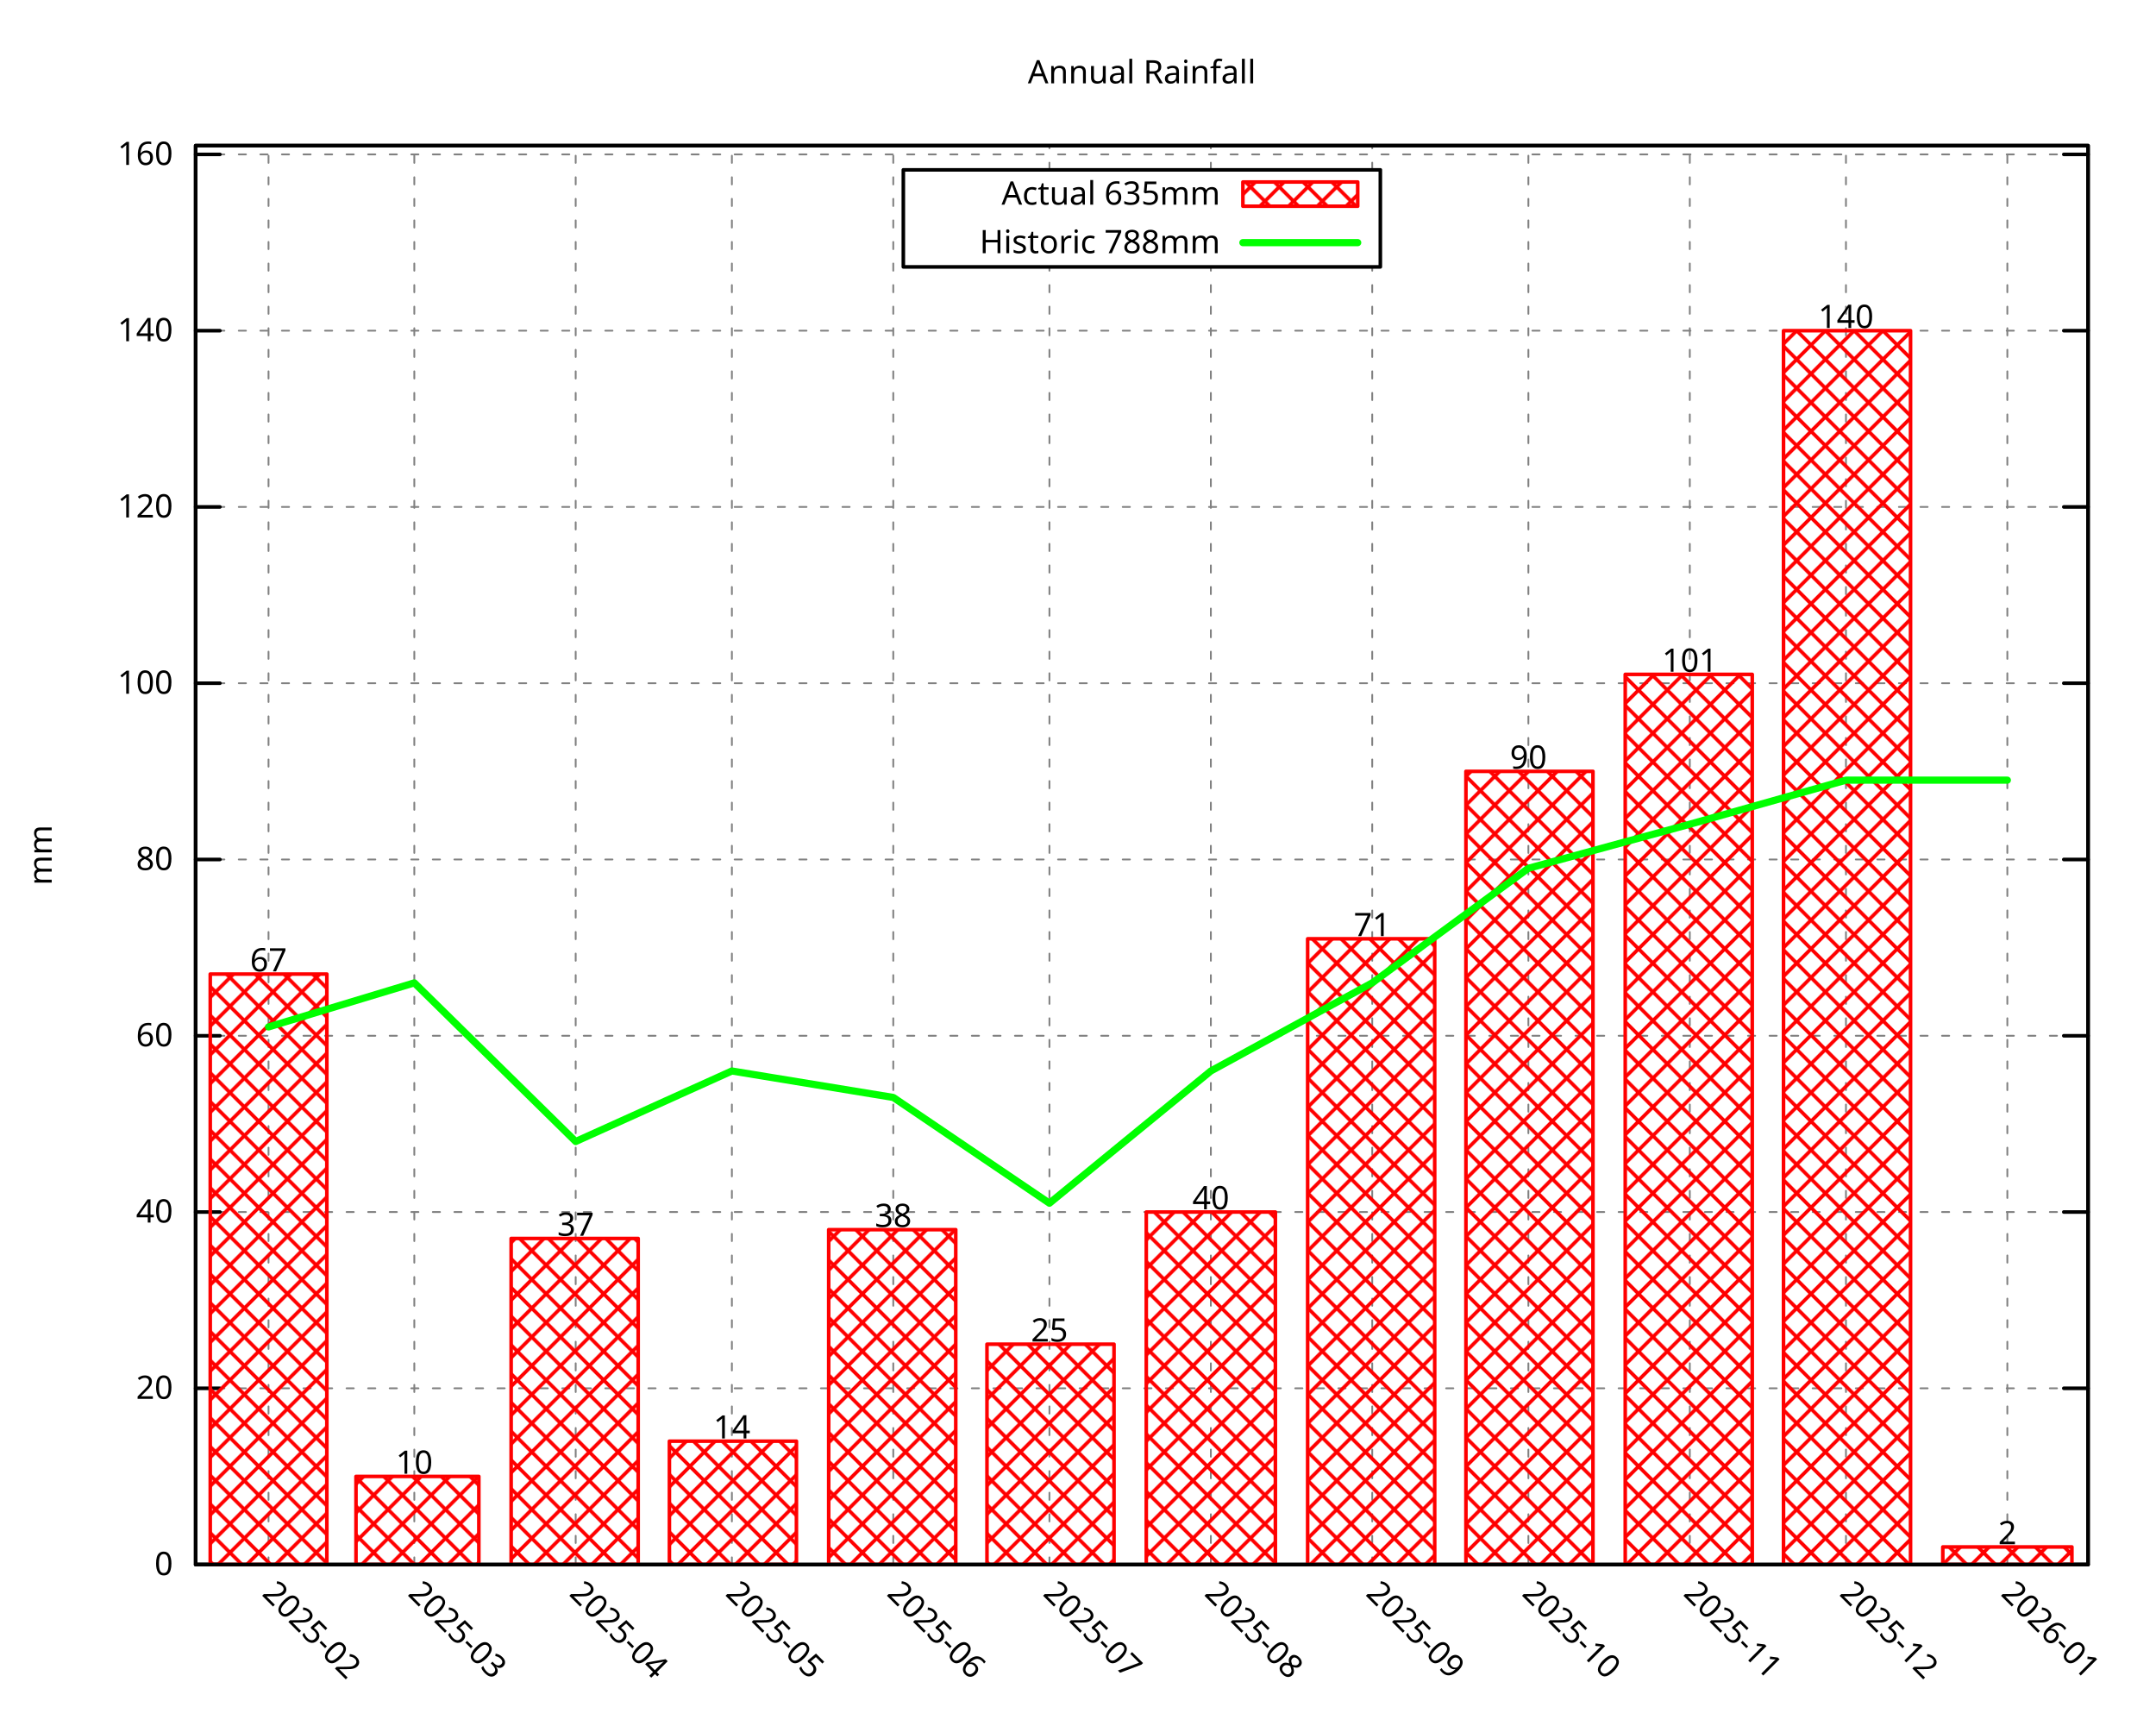
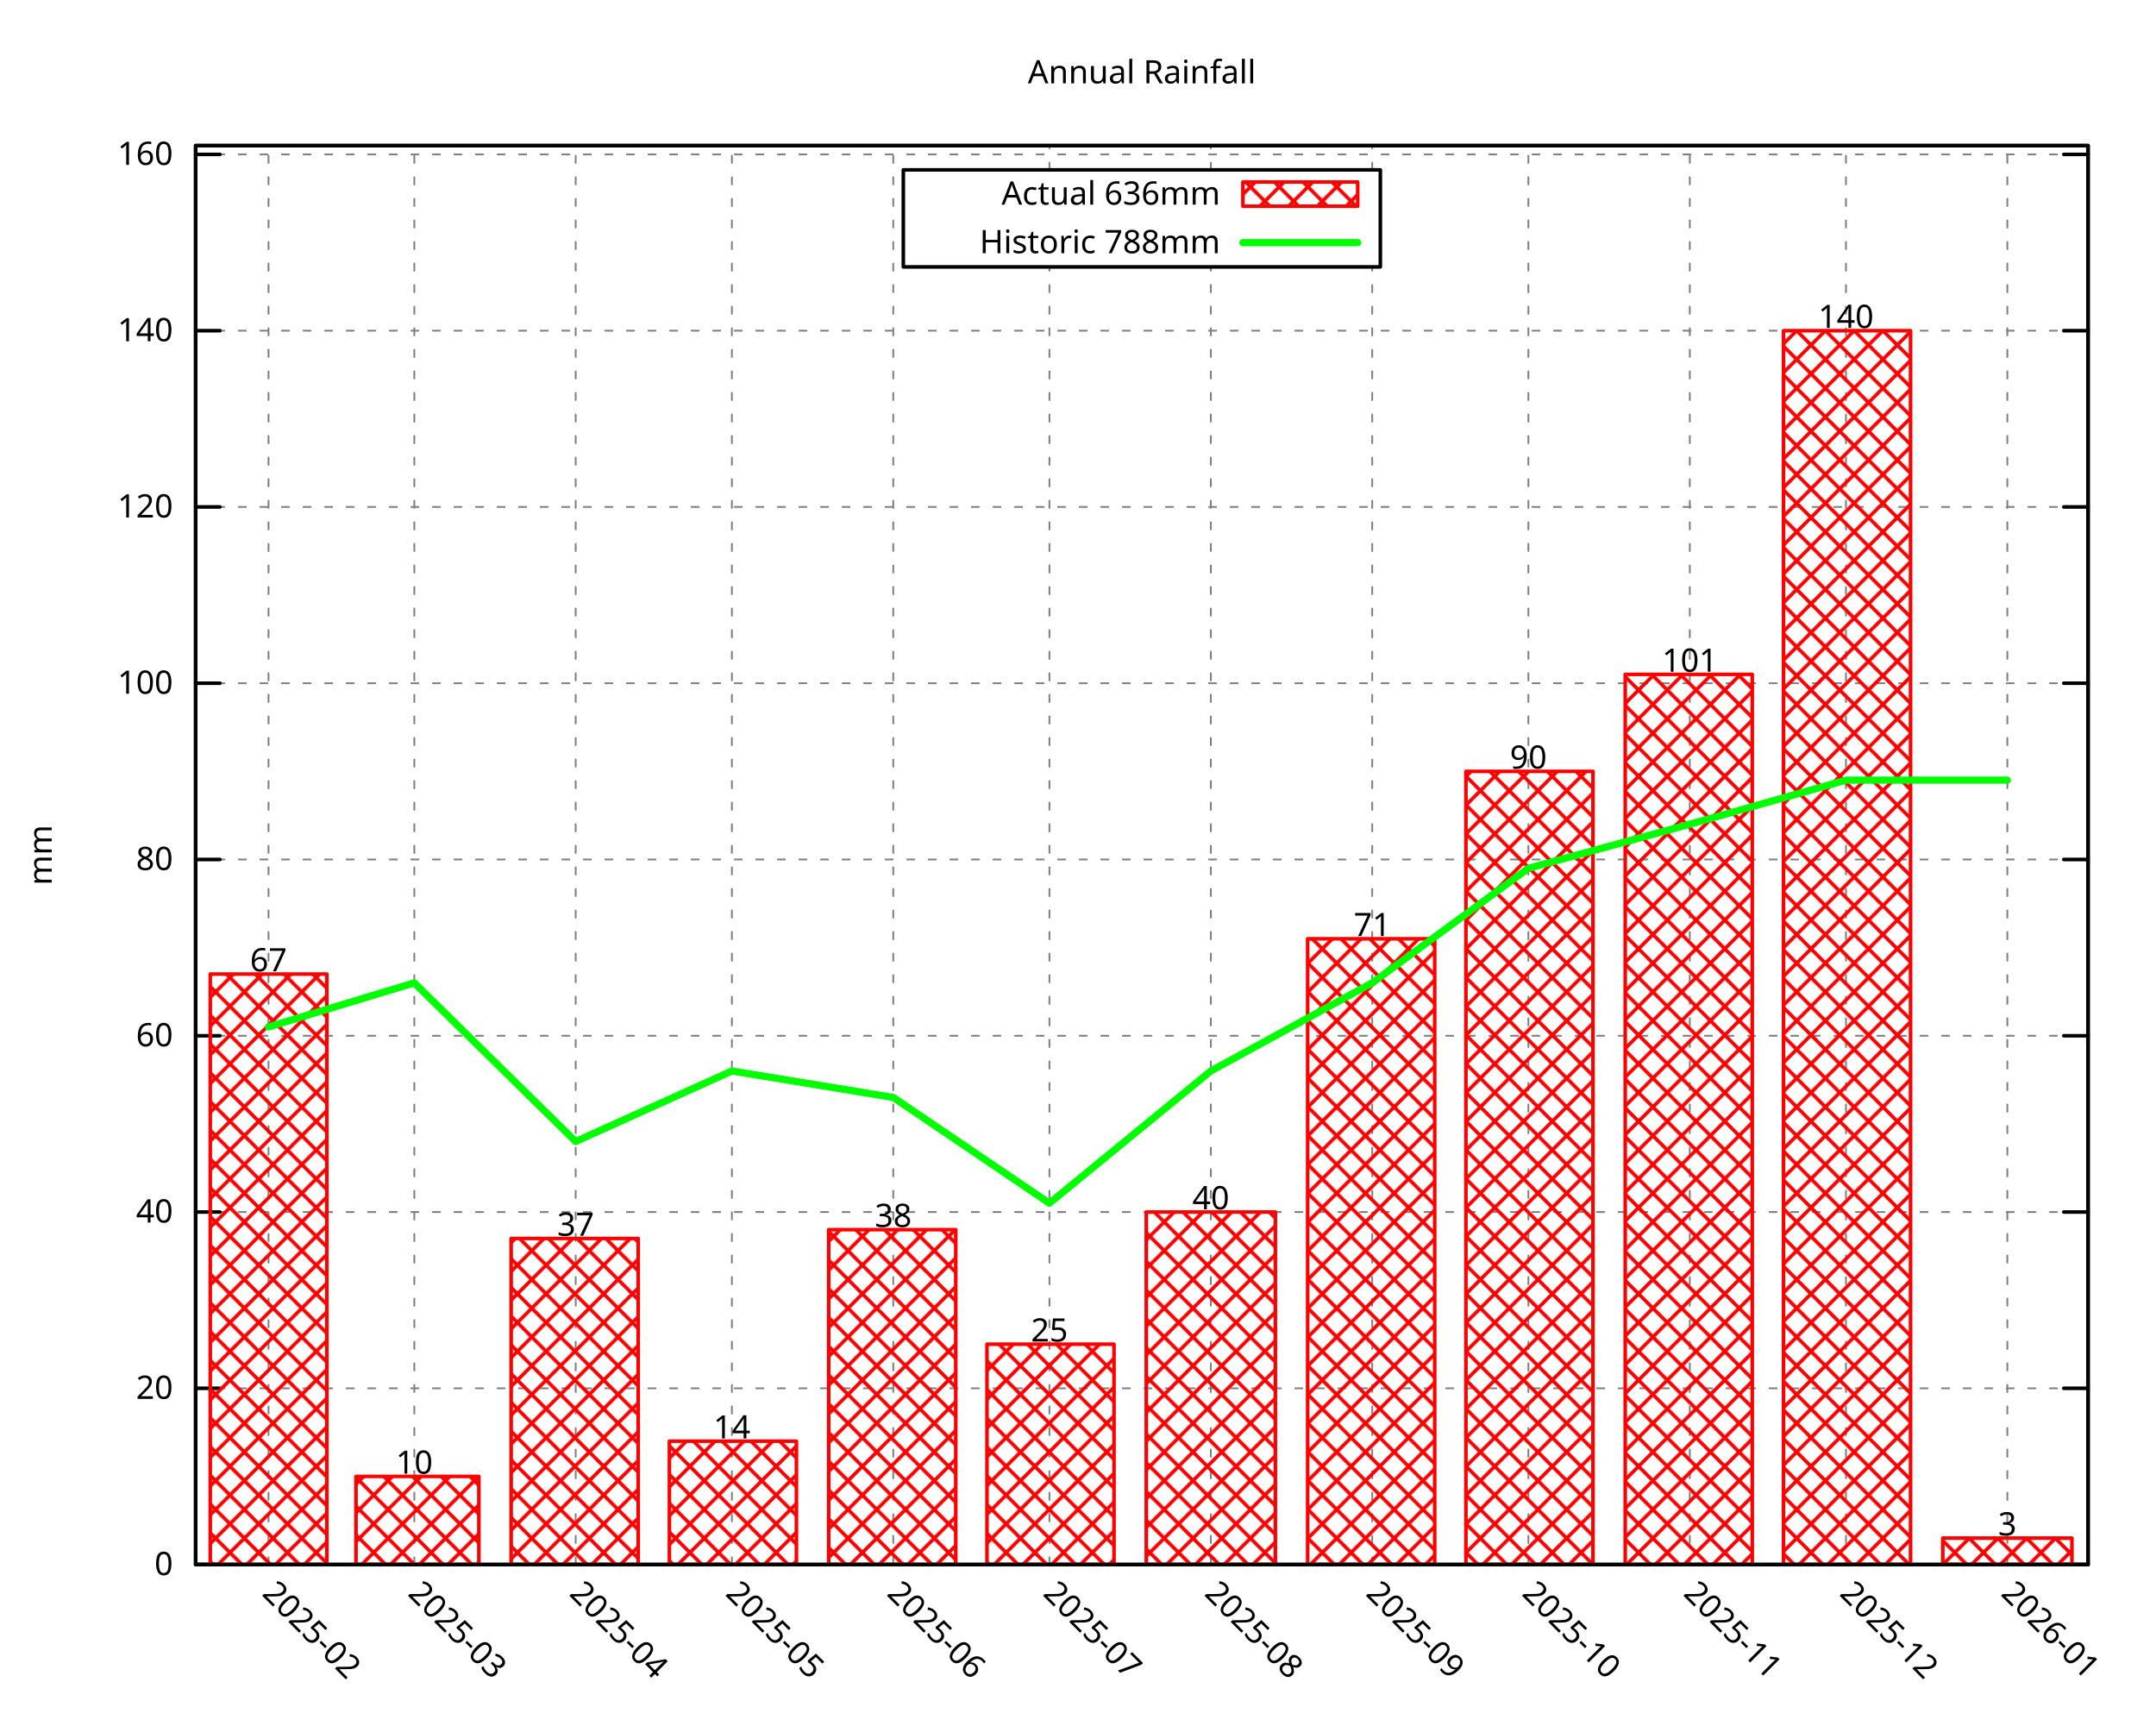
<svg xmlns="http://www.w3.org/2000/svg" xmlns:xlink="http://www.w3.org/1999/xlink" width="600" height="480" viewBox="0 0 600 480">
  <g id="gnuplot_canvas">
    <rect x="0" y="0" width="600" height="480" fill="none" />
    <defs>
      <circle id="gpDot" r="0.5" stroke-width="0.5" stroke="currentColor" />
      <path id="gpPt0" stroke-width="0.296" stroke="currentColor" d="M-1,0 h2 M0,-1 v2" />
      <path id="gpPt1" stroke-width="0.296" stroke="currentColor" d="M-1,-1 L1,1 M1,-1 L-1,1" />
      <path id="gpPt2" stroke-width="0.296" stroke="currentColor" d="M-1,0 L1,0 M0,-1 L0,1 M-1,-1 L1,1 M-1,1 L1,-1" />
      <rect id="gpPt3" stroke-width="0.296" stroke="currentColor" x="-1" y="-1" width="2" height="2" />
      <rect id="gpPt4" stroke-width="0.296" stroke="currentColor" fill="currentColor" x="-1" y="-1" width="2" height="2" />
      <circle id="gpPt5" stroke-width="0.296" stroke="currentColor" cx="0" cy="0" r="1" />
      <use xlink:href="#gpPt5" id="gpPt6" fill="currentColor" stroke="none" />
      <path id="gpPt7" stroke-width="0.296" stroke="currentColor" d="M0,-1.33 L-1.33,0.67 L1.33,0.67 z" />
      <use xlink:href="#gpPt7" id="gpPt8" fill="currentColor" stroke="none" />
      <use xlink:href="#gpPt7" id="gpPt9" stroke="currentColor" transform="rotate(180)" />
      <use xlink:href="#gpPt9" id="gpPt10" fill="currentColor" stroke="none" />
      <use xlink:href="#gpPt3" id="gpPt11" stroke="currentColor" transform="rotate(45)" />
      <use xlink:href="#gpPt11" id="gpPt12" fill="currentColor" stroke="none" />
      <path id="gpPt13" stroke-width="0.296" stroke="currentColor" d="M0,1.330 L1.265,0.411 L0.782,-1.067 L-0.782,-1.076 L-1.265,0.411 z" />
      <use xlink:href="#gpPt13" id="gpPt14" fill="currentColor" stroke="none" />
      <filter id="textbox" filterUnits="objectBoundingBox" x="0" y="0" height="1" width="1">
        <feFlood flood-color="white" flood-opacity="1" result="bgnd" />
        <feComposite in="SourceGraphic" in2="bgnd" operator="atop" />
      </filter>
      <filter id="greybox" filterUnits="objectBoundingBox" x="0" y="0" height="1" width="1">
        <feFlood flood-color="lightgrey" flood-opacity="1" result="grey" />
        <feComposite in="SourceGraphic" in2="grey" operator="atop" />
      </filter>
    </defs>
    <g fill="none" color="white" stroke="currentColor" stroke-width="1.00" stroke-linecap="round" stroke-linejoin="round">
</g>
    <g fill="none" color="black" stroke="currentColor" stroke-width="1.00" stroke-linecap="round" stroke-linejoin="round">
</g>
    <g fill="none" color="black" stroke="black" stroke-width="0.50" stroke-linecap="round" stroke-linejoin="round">
</g>
    <g fill="none" color="gray" stroke="currentColor" stroke-width="0.50" stroke-linecap="round" stroke-linejoin="round">
      <path stroke="gray" stroke-dasharray="2,4" class="gridline" d="M54.45,435.32 L581.09,435.32  " />
    </g>
    <g fill="none" color="gray" stroke="gray" stroke-width="1.00" stroke-linecap="round" stroke-linejoin="round">
</g>
    <g fill="none" color="black" stroke="currentColor" stroke-width="1.00" stroke-linecap="round" stroke-linejoin="round">
      <path stroke="black" d="M54.45,435.32 L61.20,435.32 M581.09,435.32 L574.34,435.32  " />
      <g transform="translate(48.15,438.25)" stroke="none" fill="black" font-family="Droid Sans" font-size="9.00" text-anchor="end">
        <text>
          <tspan font-family="Droid Sans"> 0</tspan>
        </text>
      </g>
    </g>
    <g fill="none" color="black" stroke="currentColor" stroke-width="1.00" stroke-linecap="round" stroke-linejoin="round">
</g>
    <g fill="none" color="black" stroke="black" stroke-width="0.50" stroke-linecap="round" stroke-linejoin="round">
</g>
    <g fill="none" color="gray" stroke="currentColor" stroke-width="0.50" stroke-linecap="round" stroke-linejoin="round">
      <path stroke="gray" stroke-dasharray="2,4" class="gridline" d="M54.45,386.28 L581.09,386.28  " />
    </g>
    <g fill="none" color="gray" stroke="gray" stroke-width="1.00" stroke-linecap="round" stroke-linejoin="round">
</g>
    <g fill="none" color="black" stroke="currentColor" stroke-width="1.00" stroke-linecap="round" stroke-linejoin="round">
      <path stroke="black" d="M54.45,386.28 L61.20,386.28 M581.09,386.28 L574.34,386.28  " />
      <g transform="translate(48.15,389.21)" stroke="none" fill="black" font-family="Droid Sans" font-size="9.00" text-anchor="end">
        <text>
          <tspan font-family="Droid Sans"> 20</tspan>
        </text>
      </g>
    </g>
    <g fill="none" color="black" stroke="currentColor" stroke-width="1.00" stroke-linecap="round" stroke-linejoin="round">
</g>
    <g fill="none" color="black" stroke="black" stroke-width="0.50" stroke-linecap="round" stroke-linejoin="round">
</g>
    <g fill="none" color="gray" stroke="currentColor" stroke-width="0.50" stroke-linecap="round" stroke-linejoin="round">
      <path stroke="gray" stroke-dasharray="2,4" class="gridline" d="M54.45,337.23 L581.09,337.23  " />
    </g>
    <g fill="none" color="gray" stroke="gray" stroke-width="1.00" stroke-linecap="round" stroke-linejoin="round">
</g>
    <g fill="none" color="black" stroke="currentColor" stroke-width="1.00" stroke-linecap="round" stroke-linejoin="round">
      <path stroke="black" d="M54.45,337.23 L61.20,337.23 M581.09,337.23 L574.34,337.23  " />
      <g transform="translate(48.15,340.16)" stroke="none" fill="black" font-family="Droid Sans" font-size="9.00" text-anchor="end">
        <text>
          <tspan font-family="Droid Sans"> 40</tspan>
        </text>
      </g>
    </g>
    <g fill="none" color="black" stroke="currentColor" stroke-width="1.00" stroke-linecap="round" stroke-linejoin="round">
</g>
    <g fill="none" color="black" stroke="black" stroke-width="0.50" stroke-linecap="round" stroke-linejoin="round">
</g>
    <g fill="none" color="gray" stroke="currentColor" stroke-width="0.50" stroke-linecap="round" stroke-linejoin="round">
      <path stroke="gray" stroke-dasharray="2,4" class="gridline" d="M54.45,288.19 L581.09,288.19  " />
    </g>
    <g fill="none" color="gray" stroke="gray" stroke-width="1.00" stroke-linecap="round" stroke-linejoin="round">
</g>
    <g fill="none" color="black" stroke="currentColor" stroke-width="1.00" stroke-linecap="round" stroke-linejoin="round">
      <path stroke="black" d="M54.45,288.19 L61.20,288.19 M581.09,288.19 L574.34,288.19  " />
      <g transform="translate(48.15,291.12)" stroke="none" fill="black" font-family="Droid Sans" font-size="9.00" text-anchor="end">
        <text>
          <tspan font-family="Droid Sans"> 60</tspan>
        </text>
      </g>
    </g>
    <g fill="none" color="black" stroke="currentColor" stroke-width="1.00" stroke-linecap="round" stroke-linejoin="round">
</g>
    <g fill="none" color="black" stroke="black" stroke-width="0.50" stroke-linecap="round" stroke-linejoin="round">
</g>
    <g fill="none" color="gray" stroke="currentColor" stroke-width="0.50" stroke-linecap="round" stroke-linejoin="round">
      <path stroke="gray" stroke-dasharray="2,4" class="gridline" d="M54.45,239.14 L581.09,239.14  " />
    </g>
    <g fill="none" color="gray" stroke="gray" stroke-width="1.00" stroke-linecap="round" stroke-linejoin="round">
</g>
    <g fill="none" color="black" stroke="currentColor" stroke-width="1.00" stroke-linecap="round" stroke-linejoin="round">
      <path stroke="black" d="M54.45,239.14 L61.20,239.14 M581.09,239.14 L574.34,239.14  " />
      <g transform="translate(48.15,242.07)" stroke="none" fill="black" font-family="Droid Sans" font-size="9.00" text-anchor="end">
        <text>
          <tspan font-family="Droid Sans"> 80</tspan>
        </text>
      </g>
    </g>
    <g fill="none" color="black" stroke="currentColor" stroke-width="1.00" stroke-linecap="round" stroke-linejoin="round">
</g>
    <g fill="none" color="black" stroke="black" stroke-width="0.50" stroke-linecap="round" stroke-linejoin="round">
</g>
    <g fill="none" color="gray" stroke="currentColor" stroke-width="0.50" stroke-linecap="round" stroke-linejoin="round">
      <path stroke="gray" stroke-dasharray="2,4" class="gridline" d="M54.45,190.10 L581.09,190.10  " />
    </g>
    <g fill="none" color="gray" stroke="gray" stroke-width="1.00" stroke-linecap="round" stroke-linejoin="round">
</g>
    <g fill="none" color="black" stroke="currentColor" stroke-width="1.00" stroke-linecap="round" stroke-linejoin="round">
      <path stroke="black" d="M54.45,190.10 L61.20,190.10 M581.09,190.10 L574.34,190.10  " />
      <g transform="translate(48.15,193.03)" stroke="none" fill="black" font-family="Droid Sans" font-size="9.00" text-anchor="end">
        <text>
          <tspan font-family="Droid Sans"> 100</tspan>
        </text>
      </g>
    </g>
    <g fill="none" color="black" stroke="currentColor" stroke-width="1.00" stroke-linecap="round" stroke-linejoin="round">
</g>
    <g fill="none" color="black" stroke="black" stroke-width="0.50" stroke-linecap="round" stroke-linejoin="round">
</g>
    <g fill="none" color="gray" stroke="currentColor" stroke-width="0.50" stroke-linecap="round" stroke-linejoin="round">
      <path stroke="gray" stroke-dasharray="2,4" class="gridline" d="M54.45,141.05 L581.09,141.05  " />
    </g>
    <g fill="none" color="gray" stroke="gray" stroke-width="1.00" stroke-linecap="round" stroke-linejoin="round">
</g>
    <g fill="none" color="black" stroke="currentColor" stroke-width="1.00" stroke-linecap="round" stroke-linejoin="round">
      <path stroke="black" d="M54.45,141.05 L61.20,141.05 M581.09,141.05 L574.34,141.05  " />
      <g transform="translate(48.15,143.98)" stroke="none" fill="black" font-family="Droid Sans" font-size="9.00" text-anchor="end">
        <text>
          <tspan font-family="Droid Sans"> 120</tspan>
        </text>
      </g>
    </g>
    <g fill="none" color="black" stroke="currentColor" stroke-width="1.00" stroke-linecap="round" stroke-linejoin="round">
</g>
    <g fill="none" color="black" stroke="black" stroke-width="0.50" stroke-linecap="round" stroke-linejoin="round">
</g>
    <g fill="none" color="gray" stroke="currentColor" stroke-width="0.50" stroke-linecap="round" stroke-linejoin="round">
      <path stroke="gray" stroke-dasharray="2,4" class="gridline" d="M54.45,92.01 L581.09,92.01  " />
    </g>
    <g fill="none" color="gray" stroke="gray" stroke-width="1.00" stroke-linecap="round" stroke-linejoin="round">
</g>
    <g fill="none" color="black" stroke="currentColor" stroke-width="1.00" stroke-linecap="round" stroke-linejoin="round">
      <path stroke="black" d="M54.45,92.01 L61.20,92.01 M581.09,92.01 L574.34,92.01  " />
      <g transform="translate(48.15,94.94)" stroke="none" fill="black" font-family="Droid Sans" font-size="9.00" text-anchor="end">
        <text>
          <tspan font-family="Droid Sans"> 140</tspan>
        </text>
      </g>
    </g>
    <g fill="none" color="black" stroke="currentColor" stroke-width="1.00" stroke-linecap="round" stroke-linejoin="round">
</g>
    <g fill="none" color="black" stroke="black" stroke-width="0.50" stroke-linecap="round" stroke-linejoin="round">
</g>
    <g fill="none" color="gray" stroke="currentColor" stroke-width="0.50" stroke-linecap="round" stroke-linejoin="round">
      <path stroke="gray" stroke-dasharray="2,4" class="gridline" d="M54.45,42.96 L581.09,42.96  " />
    </g>
    <g fill="none" color="gray" stroke="gray" stroke-width="1.00" stroke-linecap="round" stroke-linejoin="round">
</g>
    <g fill="none" color="black" stroke="currentColor" stroke-width="1.00" stroke-linecap="round" stroke-linejoin="round">
      <path stroke="black" d="M54.45,42.96 L61.20,42.96 M581.09,42.96 L574.34,42.96  " />
      <g transform="translate(48.15,45.89)" stroke="none" fill="black" font-family="Droid Sans" font-size="9.00" text-anchor="end">
        <text>
          <tspan font-family="Droid Sans"> 160</tspan>
        </text>
      </g>
    </g>
    <g fill="none" color="black" stroke="currentColor" stroke-width="1.00" stroke-linecap="round" stroke-linejoin="round">
</g>
    <g fill="none" color="black" stroke="black" stroke-width="0.50" stroke-linecap="round" stroke-linejoin="round">
</g>
    <g fill="none" color="gray" stroke="currentColor" stroke-width="0.50" stroke-linecap="round" stroke-linejoin="round">
      <path stroke="gray" stroke-dasharray="2,4" class="gridline" d="M74.73,435.32 L74.73,40.51  " />
    </g>
    <g fill="none" color="gray" stroke="gray" stroke-width="1.00" stroke-linecap="round" stroke-linejoin="round">
</g>
    <g fill="none" color="black" stroke="currentColor" stroke-width="1.00" stroke-linecap="round" stroke-linejoin="round">
      <path stroke="black" d="M74.73,435.32 M74.73,40.51  " />
      <g transform="translate(72.66,443.69) rotate(45.00)" stroke="none" fill="black" font-family="Droid Sans" font-size="9.00" text-anchor="start">
        <text>
          <tspan font-family="Droid Sans">2025-02</tspan>
        </text>
      </g>
    </g>
    <g fill="none" color="black" stroke="currentColor" stroke-width="1.00" stroke-linecap="round" stroke-linejoin="round">
</g>
    <g fill="none" color="black" stroke="black" stroke-width="0.50" stroke-linecap="round" stroke-linejoin="round">
</g>
    <g fill="none" color="gray" stroke="currentColor" stroke-width="0.50" stroke-linecap="round" stroke-linejoin="round">
      <path stroke="gray" stroke-dasharray="2,4" class="gridline" d="M115.30,435.32 L115.30,40.51  " />
    </g>
    <g fill="none" color="gray" stroke="gray" stroke-width="1.00" stroke-linecap="round" stroke-linejoin="round">
</g>
    <g fill="none" color="black" stroke="currentColor" stroke-width="1.00" stroke-linecap="round" stroke-linejoin="round">
      <path stroke="black" d="M115.30,435.32 M115.30,40.51  " />
      <g transform="translate(113.23,443.69) rotate(45.00)" stroke="none" fill="black" font-family="Droid Sans" font-size="9.00" text-anchor="start">
        <text>
          <tspan font-family="Droid Sans">2025-03</tspan>
        </text>
      </g>
    </g>
    <g fill="none" color="black" stroke="currentColor" stroke-width="1.00" stroke-linecap="round" stroke-linejoin="round">
</g>
    <g fill="none" color="black" stroke="black" stroke-width="0.50" stroke-linecap="round" stroke-linejoin="round">
</g>
    <g fill="none" color="gray" stroke="currentColor" stroke-width="0.50" stroke-linecap="round" stroke-linejoin="round">
      <path stroke="gray" stroke-dasharray="2,4" class="gridline" d="M160.21,435.32 L160.21,40.51  " />
    </g>
    <g fill="none" color="gray" stroke="gray" stroke-width="1.00" stroke-linecap="round" stroke-linejoin="round">
</g>
    <g fill="none" color="black" stroke="currentColor" stroke-width="1.00" stroke-linecap="round" stroke-linejoin="round">
      <path stroke="black" d="M160.21,435.32 M160.21,40.51  " />
      <g transform="translate(158.14,443.69) rotate(45.00)" stroke="none" fill="black" font-family="Droid Sans" font-size="9.00" text-anchor="start">
        <text>
          <tspan font-family="Droid Sans">2025-04</tspan>
        </text>
      </g>
    </g>
    <g fill="none" color="black" stroke="currentColor" stroke-width="1.00" stroke-linecap="round" stroke-linejoin="round">
</g>
    <g fill="none" color="black" stroke="black" stroke-width="0.50" stroke-linecap="round" stroke-linejoin="round">
</g>
    <g fill="none" color="gray" stroke="currentColor" stroke-width="0.50" stroke-linecap="round" stroke-linejoin="round">
      <path stroke="gray" stroke-dasharray="2,4" class="gridline" d="M203.68,435.32 L203.68,40.51  " />
    </g>
    <g fill="none" color="gray" stroke="gray" stroke-width="1.00" stroke-linecap="round" stroke-linejoin="round">
</g>
    <g fill="none" color="black" stroke="currentColor" stroke-width="1.00" stroke-linecap="round" stroke-linejoin="round">
      <path stroke="black" d="M203.68,435.32 M203.68,40.51  " />
      <g transform="translate(201.61,443.69) rotate(45.00)" stroke="none" fill="black" font-family="Droid Sans" font-size="9.00" text-anchor="start">
        <text>
          <tspan font-family="Droid Sans">2025-05</tspan>
        </text>
      </g>
    </g>
    <g fill="none" color="black" stroke="currentColor" stroke-width="1.00" stroke-linecap="round" stroke-linejoin="round">
</g>
    <g fill="none" color="black" stroke="black" stroke-width="0.50" stroke-linecap="round" stroke-linejoin="round">
</g>
    <g fill="none" color="gray" stroke="currentColor" stroke-width="0.50" stroke-linecap="round" stroke-linejoin="round">
      <path stroke="gray" stroke-dasharray="2,4" class="gridline" d="M248.59,435.32 L248.59,40.51  " />
    </g>
    <g fill="none" color="gray" stroke="gray" stroke-width="1.00" stroke-linecap="round" stroke-linejoin="round">
</g>
    <g fill="none" color="black" stroke="currentColor" stroke-width="1.00" stroke-linecap="round" stroke-linejoin="round">
      <path stroke="black" d="M248.59,435.32 M248.59,40.51  " />
      <g transform="translate(246.52,443.69) rotate(45.00)" stroke="none" fill="black" font-family="Droid Sans" font-size="9.00" text-anchor="start">
        <text>
          <tspan font-family="Droid Sans">2025-06</tspan>
        </text>
      </g>
    </g>
    <g fill="none" color="black" stroke="currentColor" stroke-width="1.00" stroke-linecap="round" stroke-linejoin="round">
</g>
    <g fill="none" color="black" stroke="black" stroke-width="0.50" stroke-linecap="round" stroke-linejoin="round">
</g>
    <g fill="none" color="gray" stroke="currentColor" stroke-width="0.50" stroke-linecap="round" stroke-linejoin="round">
      <path stroke="gray" stroke-dasharray="2,4" class="gridline" d="M292.05,435.32 L292.05,74.26 M292.05,47.26 L292.05,40.51  " />
    </g>
    <g fill="none" color="gray" stroke="gray" stroke-width="1.00" stroke-linecap="round" stroke-linejoin="round">
</g>
    <g fill="none" color="black" stroke="currentColor" stroke-width="1.00" stroke-linecap="round" stroke-linejoin="round">
      <path stroke="black" d="M292.05,435.32 M292.05,40.51  " />
      <g transform="translate(289.98,443.69) rotate(45.00)" stroke="none" fill="black" font-family="Droid Sans" font-size="9.00" text-anchor="start">
        <text>
          <tspan font-family="Droid Sans">2025-07</tspan>
        </text>
      </g>
    </g>
    <g fill="none" color="black" stroke="currentColor" stroke-width="1.00" stroke-linecap="round" stroke-linejoin="round">
</g>
    <g fill="none" color="black" stroke="black" stroke-width="0.50" stroke-linecap="round" stroke-linejoin="round">
</g>
    <g fill="none" color="gray" stroke="currentColor" stroke-width="0.50" stroke-linecap="round" stroke-linejoin="round">
      <path stroke="gray" stroke-dasharray="2,4" class="gridline" d="M336.97,435.32 L336.97,74.26 M336.97,47.26 L336.97,40.51  " />
    </g>
    <g fill="none" color="gray" stroke="gray" stroke-width="1.00" stroke-linecap="round" stroke-linejoin="round">
</g>
    <g fill="none" color="black" stroke="currentColor" stroke-width="1.00" stroke-linecap="round" stroke-linejoin="round">
      <path stroke="black" d="M336.97,435.32 M336.97,40.51  " />
      <g transform="translate(334.90,443.69) rotate(45.00)" stroke="none" fill="black" font-family="Droid Sans" font-size="9.00" text-anchor="start">
        <text>
          <tspan font-family="Droid Sans">2025-08</tspan>
        </text>
      </g>
    </g>
    <g fill="none" color="black" stroke="currentColor" stroke-width="1.00" stroke-linecap="round" stroke-linejoin="round">
</g>
    <g fill="none" color="black" stroke="black" stroke-width="0.50" stroke-linecap="round" stroke-linejoin="round">
</g>
    <g fill="none" color="gray" stroke="currentColor" stroke-width="0.50" stroke-linecap="round" stroke-linejoin="round">
      <path stroke="gray" stroke-dasharray="2,4" class="gridline" d="M381.88,435.32 L381.88,74.26 M381.88,47.26 L381.88,40.51  " />
    </g>
    <g fill="none" color="gray" stroke="gray" stroke-width="1.00" stroke-linecap="round" stroke-linejoin="round">
</g>
    <g fill="none" color="black" stroke="currentColor" stroke-width="1.00" stroke-linecap="round" stroke-linejoin="round">
      <path stroke="black" d="M381.88,435.32 M381.88,40.51  " />
      <g transform="translate(379.81,443.69) rotate(45.00)" stroke="none" fill="black" font-family="Droid Sans" font-size="9.00" text-anchor="start">
        <text>
          <tspan font-family="Droid Sans">2025-09</tspan>
        </text>
      </g>
    </g>
    <g fill="none" color="black" stroke="currentColor" stroke-width="1.00" stroke-linecap="round" stroke-linejoin="round">
</g>
    <g fill="none" color="black" stroke="black" stroke-width="0.50" stroke-linecap="round" stroke-linejoin="round">
</g>
    <g fill="none" color="gray" stroke="currentColor" stroke-width="0.50" stroke-linecap="round" stroke-linejoin="round">
      <path stroke="gray" stroke-dasharray="2,4" class="gridline" d="M425.34,435.32 L425.34,40.51  " />
    </g>
    <g fill="none" color="gray" stroke="gray" stroke-width="1.00" stroke-linecap="round" stroke-linejoin="round">
</g>
    <g fill="none" color="black" stroke="currentColor" stroke-width="1.00" stroke-linecap="round" stroke-linejoin="round">
      <path stroke="black" d="M425.34,435.32 M425.34,40.51  " />
      <g transform="translate(423.27,443.69) rotate(45.00)" stroke="none" fill="black" font-family="Droid Sans" font-size="9.00" text-anchor="start">
        <text>
          <tspan font-family="Droid Sans">2025-10</tspan>
        </text>
      </g>
    </g>
    <g fill="none" color="black" stroke="currentColor" stroke-width="1.00" stroke-linecap="round" stroke-linejoin="round">
</g>
    <g fill="none" color="black" stroke="black" stroke-width="0.50" stroke-linecap="round" stroke-linejoin="round">
</g>
    <g fill="none" color="gray" stroke="currentColor" stroke-width="0.50" stroke-linecap="round" stroke-linejoin="round">
      <path stroke="gray" stroke-dasharray="2,4" class="gridline" d="M470.26,435.32 L470.26,40.51  " />
    </g>
    <g fill="none" color="gray" stroke="gray" stroke-width="1.00" stroke-linecap="round" stroke-linejoin="round">
</g>
    <g fill="none" color="black" stroke="currentColor" stroke-width="1.00" stroke-linecap="round" stroke-linejoin="round">
      <path stroke="black" d="M470.26,435.32 M470.26,40.51  " />
      <g transform="translate(468.19,443.69) rotate(45.00)" stroke="none" fill="black" font-family="Droid Sans" font-size="9.00" text-anchor="start">
        <text>
          <tspan font-family="Droid Sans">2025-11</tspan>
        </text>
      </g>
    </g>
    <g fill="none" color="black" stroke="currentColor" stroke-width="1.00" stroke-linecap="round" stroke-linejoin="round">
</g>
    <g fill="none" color="black" stroke="black" stroke-width="0.50" stroke-linecap="round" stroke-linejoin="round">
</g>
    <g fill="none" color="gray" stroke="currentColor" stroke-width="0.50" stroke-linecap="round" stroke-linejoin="round">
      <path stroke="gray" stroke-dasharray="2,4" class="gridline" d="M513.72,435.32 L513.72,40.51  " />
    </g>
    <g fill="none" color="gray" stroke="gray" stroke-width="1.00" stroke-linecap="round" stroke-linejoin="round">
</g>
    <g fill="none" color="black" stroke="currentColor" stroke-width="1.00" stroke-linecap="round" stroke-linejoin="round">
      <path stroke="black" d="M513.72,435.32 M513.72,40.51  " />
      <g transform="translate(511.65,443.69) rotate(45.00)" stroke="none" fill="black" font-family="Droid Sans" font-size="9.00" text-anchor="start">
        <text>
          <tspan font-family="Droid Sans">2025-12</tspan>
        </text>
      </g>
    </g>
    <g fill="none" color="black" stroke="currentColor" stroke-width="1.00" stroke-linecap="round" stroke-linejoin="round">
</g>
    <g fill="none" color="black" stroke="black" stroke-width="0.50" stroke-linecap="round" stroke-linejoin="round">
</g>
    <g fill="none" color="gray" stroke="currentColor" stroke-width="0.50" stroke-linecap="round" stroke-linejoin="round">
      <path stroke="gray" stroke-dasharray="2,4" class="gridline" d="M558.63,435.32 L558.63,40.51  " />
    </g>
    <g fill="none" color="gray" stroke="gray" stroke-width="1.00" stroke-linecap="round" stroke-linejoin="round">
</g>
    <g fill="none" color="black" stroke="currentColor" stroke-width="1.00" stroke-linecap="round" stroke-linejoin="round">
      <path stroke="black" d="M558.63,435.32 M558.63,40.51  " />
      <g transform="translate(556.56,443.69) rotate(45.00)" stroke="none" fill="black" font-family="Droid Sans" font-size="9.00" text-anchor="start">
        <text>
          <tspan font-family="Droid Sans">2026-01</tspan>
        </text>
      </g>
    </g>
    <g fill="none" color="black" stroke="currentColor" stroke-width="1.00" stroke-linecap="round" stroke-linejoin="round">
</g>
    <g fill="none" color="black" stroke="currentColor" stroke-width="1.00" stroke-linecap="round" stroke-linejoin="round">
      <path stroke="black" d="M54.45,40.51 L54.45,435.32 L581.09,435.32 L581.09,40.51 L54.45,40.51 Z  " />
    </g>
    <g fill="none" color="black" stroke="currentColor" stroke-width="1.00" stroke-linecap="round" stroke-linejoin="round">
</g>
    <g fill="none" color="black" stroke="currentColor" stroke-width="1.00" stroke-linecap="round" stroke-linejoin="round">
      <path stroke="black" d="M251.39,74.26 L251.39,47.26 L384.14,47.26 L384.14,74.26 L251.39,74.26 Z  " />
    </g>
    <g id="gnuplot_plot_1">
      <g fill="none" color="black" stroke="currentColor" stroke-width="1.00" stroke-linecap="round" stroke-linejoin="round">
        <g transform="translate(339.59,56.94)" stroke="none" fill="black" font-family="Droid Sans" font-size="9.00" text-anchor="end">
          <text>
-             <tspan font-family="Droid Sans">Actual 635mm</tspan>
+             <tspan font-family="Droid Sans">Actual 636mm</tspan>
          </text>
        </g>
      </g>
      <g fill="none" color="black" stroke="currentColor" stroke-width="1.00" stroke-linecap="round" stroke-linejoin="round">
        <defs>
          <pattern id="gpPat1" patternUnits="userSpaceOnUse" x="0" y="0" width="8" height="8">
            <path style="fill:none; stroke:rgb(255,0,0)" d="M0,0 L8,8 M0,8 L8,0" />
          </pattern>
        </defs>
        <g stroke="none" shape-rendering="crispEdges">
          <polygon fill="url(#gpPat1)" points="345.89,57.38 377.84,57.38 377.84,50.63 345.89,50.63 " />
        </g>
        <path stroke="rgb(255,   0,   0)" d="M345.89,57.38 L377.84,57.38 L377.84,50.64 L345.89,50.64 L345.89,57.38 Z  " />
      </g>
      <g fill="none" color="black" stroke="currentColor" stroke-width="1.00" stroke-linecap="round" stroke-linejoin="round">
        <defs>
          <pattern id="gpPat2" patternUnits="userSpaceOnUse" x="0" y="0" width="8" height="8">
            <path style="fill:none; stroke:rgb(255,0,0)" d="M0,0 L8,8 M0,8 L8,0" />
          </pattern>
        </defs>
        <g stroke="none" shape-rendering="crispEdges">
          <polygon fill="url(#gpPat2)" points="58.51,435.32 90.97,435.32 90.97,271.01 58.51,271.01 " />
        </g>
        <path stroke="rgb(255,   0,   0)" d="M58.51,435.32 L58.51,271.02 L90.96,271.02 L90.96,435.32 L58.51,435.32 Z  " />
        <g stroke="none" shape-rendering="crispEdges">
          <polygon fill="url(#gpPat2)" points="99.07,435.32 133.27,435.32 133.27,410.79 99.07,410.79 " />
        </g>
        <path stroke="rgb(255,   0,   0)" d="M99.07,435.32 L99.07,410.80 L133.26,410.80 L133.26,435.32 L99.07,435.32 Z  " />
        <g stroke="none" shape-rendering="crispEdges">
          <polygon fill="url(#gpPat2)" points="142.25,435.32 177.61,435.32 177.61,344.58 142.25,344.58 " />
        </g>
        <path stroke="rgb(255,   0,   0)" d="M142.25,435.32 L142.25,344.59 L177.60,344.59 L177.60,435.32 L142.25,435.32 Z  " />
        <g stroke="none" shape-rendering="crispEdges">
          <polygon fill="url(#gpPat2)" points="186.29,435.32 221.65,435.32 221.65,400.98 186.29,400.98 " />
        </g>
        <path stroke="rgb(255,   0,   0)" d="M186.29,435.32 L186.29,400.99 L221.64,400.99 L221.64,435.32 L186.29,435.32 Z  " />
        <g stroke="none" shape-rendering="crispEdges">
          <polygon fill="url(#gpPat2)" points="230.62,435.32 265.99,435.32 265.99,342.13 230.62,342.13 " />
        </g>
        <path stroke="rgb(255,   0,   0)" d="M230.62,435.32 L230.62,342.14 L265.98,342.14 L265.98,435.32 L230.62,435.32 Z  " />
        <g stroke="none" shape-rendering="crispEdges">
          <polygon fill="url(#gpPat2)" points="274.67,435.32 310.03,435.32 310.03,374.00 274.67,374.00 " />
        </g>
        <path stroke="rgb(255,   0,   0)" d="M274.67,435.32 L274.67,374.01 L310.02,374.01 L310.02,435.32 L274.67,435.32 Z  " />
        <g stroke="none" shape-rendering="crispEdges">
          <polygon fill="url(#gpPat2)" points="319.00,435.32 354.94,435.32 354.94,337.22 319.00,337.22 " />
        </g>
        <path stroke="rgb(255,   0,   0)" d="M319.00,435.32 L319.00,337.23 L354.93,337.23 L354.93,435.32 L319.00,435.32 Z  " />
        <g stroke="none" shape-rendering="crispEdges">
          <polygon fill="url(#gpPat2)" points="363.91,435.32 399.28,435.32 399.28,261.20 363.91,261.20 " />
        </g>
        <path stroke="rgb(255,   0,   0)" d="M363.91,435.32 L363.91,261.21 L399.27,261.21 L399.27,435.32 L363.91,435.32 Z  " />
        <g stroke="none" shape-rendering="crispEdges">
          <polygon fill="url(#gpPat2)" points="407.96,435.32 443.32,435.32 443.32,214.61 407.96,214.61 " />
        </g>
        <path stroke="rgb(255,   0,   0)" d="M407.96,435.32 L407.96,214.62 L443.31,214.62 L443.31,435.32 L407.96,435.32 Z  " />
        <g stroke="none" shape-rendering="crispEdges">
          <polygon fill="url(#gpPat2)" points="452.29,435.32 487.65,435.32 487.65,187.63 452.29,187.63 " />
        </g>
        <path stroke="rgb(255,   0,   0)" d="M452.29,435.32 L452.29,187.64 L487.64,187.64 L487.64,435.32 L452.29,435.32 Z  " />
        <g stroke="none" shape-rendering="crispEdges">
          <polygon fill="url(#gpPat2)" points="496.34,435.32 531.70,435.32 531.70,92.00 496.34,92.00 " />
        </g>
        <path stroke="rgb(255,   0,   0)" d="M496.34,435.32 L496.34,92.01 L531.69,92.01 L531.69,435.32 L496.34,435.32 Z  " />
        <g stroke="none" shape-rendering="crispEdges">
-           <polygon fill="url(#gpPat2)" points="540.67,435.32 576.61,435.32 576.61,430.41 540.67,430.41 " />
-         </g>
-         <path stroke="rgb(255,   0,   0)" d="M540.67,435.32 L540.67,430.42 L576.60,430.42 L576.60,435.32 L540.67,435.32 Z  " />
+           <polygon fill="url(#gpPat2)" points="540.67,435.32 576.61,435.32 576.61,427.95 540.67,427.95 " />
+         </g>
+         <path stroke="rgb(255,   0,   0)" d="M540.67,435.32 L540.67,427.96 L576.60,427.96 L576.60,435.32 L540.67,435.32 Z  " />
      </g>
    </g>
    <g id="gnuplot_plot_2" fill="none">
      <g fill="none" color="black" stroke="currentColor" stroke-width="1.00" stroke-linecap="round" stroke-linejoin="round">
        <g transform="translate(74.73,270.27)" stroke="none" fill="black" font-family="Droid Sans" font-size="9.00" text-anchor="middle">
          <text>
            <tspan font-family="Droid Sans">67</tspan>
          </text>
        </g>
        <g transform="translate(115.30,410.05)" stroke="none" fill="black" font-family="Droid Sans" font-size="9.00" text-anchor="middle">
          <text>
            <tspan font-family="Droid Sans">10</tspan>
          </text>
        </g>
        <g transform="translate(160.21,343.84)" stroke="none" fill="black" font-family="Droid Sans" font-size="9.00" text-anchor="middle">
          <text>
            <tspan font-family="Droid Sans">37</tspan>
          </text>
        </g>
        <g transform="translate(203.68,400.24)" stroke="none" fill="black" font-family="Droid Sans" font-size="9.00" text-anchor="middle">
          <text>
            <tspan font-family="Droid Sans">14</tspan>
          </text>
        </g>
        <g transform="translate(248.59,341.39)" stroke="none" fill="black" font-family="Droid Sans" font-size="9.00" text-anchor="middle">
          <text>
            <tspan font-family="Droid Sans">38</tspan>
          </text>
        </g>
        <g transform="translate(292.05,373.27)" stroke="none" fill="black" font-family="Droid Sans" font-size="9.00" text-anchor="middle">
          <text>
            <tspan font-family="Droid Sans">25</tspan>
          </text>
        </g>
        <g transform="translate(336.97,336.48)" stroke="none" fill="black" font-family="Droid Sans" font-size="9.00" text-anchor="middle">
          <text>
            <tspan font-family="Droid Sans">40</tspan>
          </text>
        </g>
        <g transform="translate(381.88,260.46)" stroke="none" fill="black" font-family="Droid Sans" font-size="9.00" text-anchor="middle">
          <text>
            <tspan font-family="Droid Sans">71</tspan>
          </text>
        </g>
        <g transform="translate(425.34,213.87)" stroke="none" fill="black" font-family="Droid Sans" font-size="9.00" text-anchor="middle">
          <text>
            <tspan font-family="Droid Sans">90</tspan>
          </text>
        </g>
        <g transform="translate(470.26,186.90)" stroke="none" fill="black" font-family="Droid Sans" font-size="9.00" text-anchor="middle">
          <text>
            <tspan font-family="Droid Sans">101</tspan>
          </text>
        </g>
        <g transform="translate(513.72,91.26)" stroke="none" fill="black" font-family="Droid Sans" font-size="9.00" text-anchor="middle">
          <text>
            <tspan font-family="Droid Sans">140</tspan>
          </text>
        </g>
-         <g transform="translate(558.63,429.67)" stroke="none" fill="black" font-family="Droid Sans" font-size="9.00" text-anchor="middle">
-           <text>
-             <tspan font-family="Droid Sans">2</tspan>
+         <g transform="translate(558.63,427.21)" stroke="none" fill="black" font-family="Droid Sans" font-size="9.00" text-anchor="middle">
+           <text>
+             <tspan font-family="Droid Sans">3</tspan>
          </text>
        </g>
      </g>
    </g>
    <g id="gnuplot_plot_3">
      <g fill="none" color="white" stroke="black" stroke-width="2.00" stroke-linecap="round" stroke-linejoin="round">
</g>
      <g fill="none" color="black" stroke="currentColor" stroke-width="2.00" stroke-linecap="round" stroke-linejoin="round">
        <g transform="translate(339.59,70.44)" stroke="none" fill="black" font-family="Droid Sans" font-size="9.00" text-anchor="end">
          <text>
            <tspan font-family="Droid Sans">Historic 788mm</tspan>
          </text>
        </g>
      </g>
      <g fill="none" color="black" stroke="currentColor" stroke-width="2.00" stroke-linecap="round" stroke-linejoin="round">
        <path stroke="rgb(  0, 255,   0)" d="M345.89,67.51 L377.84,67.51 M74.73,285.73 L115.30,273.47 L160.21,317.61 L203.68,297.99 L248.59,305.35 L292.05,334.78   L336.97,297.99 L381.88,273.47 L425.34,241.59 L470.26,229.33 L513.72,217.07 L558.63,217.07  " />
      </g>
    </g>
    <g fill="none" color="black" stroke="currentColor" stroke-width="2.00" stroke-linecap="round" stroke-linejoin="round">
</g>
    <g fill="none" color="black" stroke="black" stroke-width="1.00" stroke-linecap="round" stroke-linejoin="round">
</g>
    <g fill="none" color="black" stroke="currentColor" stroke-width="1.00" stroke-linecap="round" stroke-linejoin="round">
      <path stroke="black" d="M54.45,40.51 L54.45,435.32 L581.09,435.32 L581.09,40.51 L54.45,40.51 Z  " />
      <g transform="translate(14.39,237.92) rotate(270.00)" stroke="none" fill="black" font-family="Droid Sans" font-size="9.00" text-anchor="middle">
        <text>
          <tspan font-family="Droid Sans">mm</tspan>
        </text>
      </g>
    </g>
    <g fill="none" color="black" stroke="currentColor" stroke-width="1.00" stroke-linecap="round" stroke-linejoin="round">
</g>
    <g fill="none" color="black" stroke="currentColor" stroke-width="1.00" stroke-linecap="round" stroke-linejoin="round">
      <g transform="translate(317.77,23.19)" stroke="none" fill="black" font-family="Droid Sans" font-size="9.00" text-anchor="middle">
        <text>
          <tspan font-family="Droid Sans">Annual Rainfall</tspan>
        </text>
      </g>
    </g>
    <g fill="none" color="black" stroke="currentColor" stroke-width="1.00" stroke-linecap="round" stroke-linejoin="round">
</g>
  </g>
</svg>
